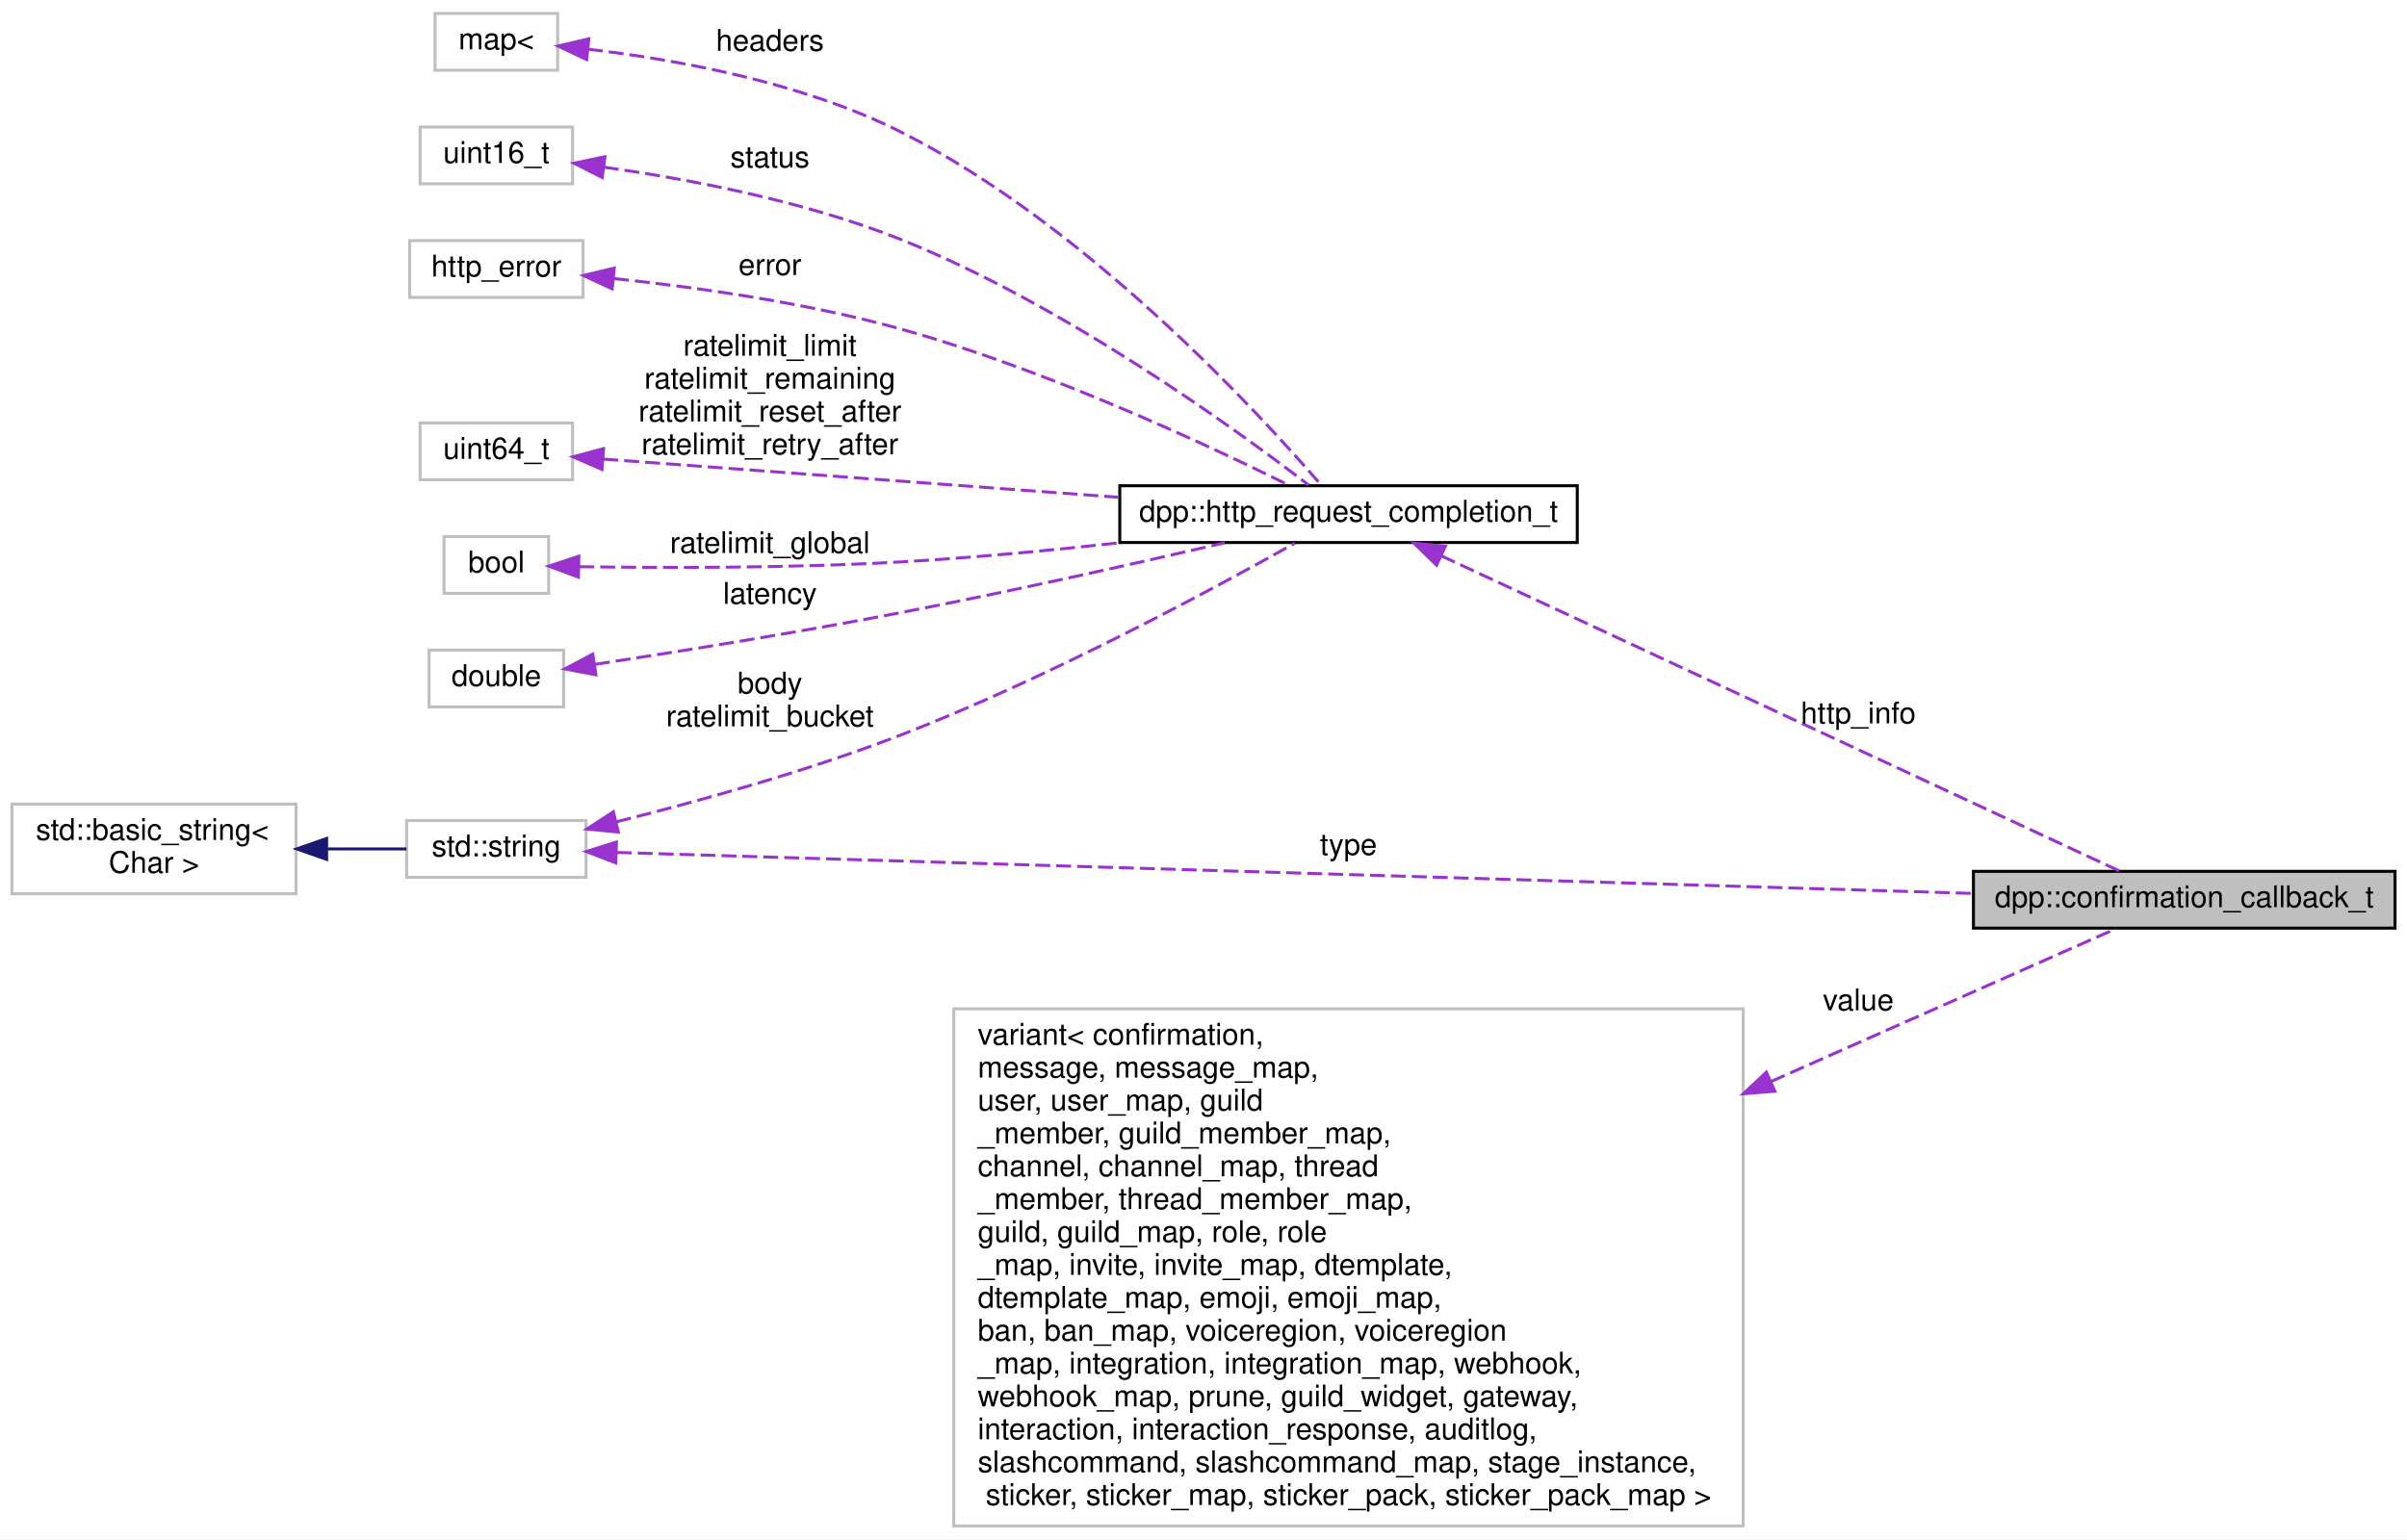
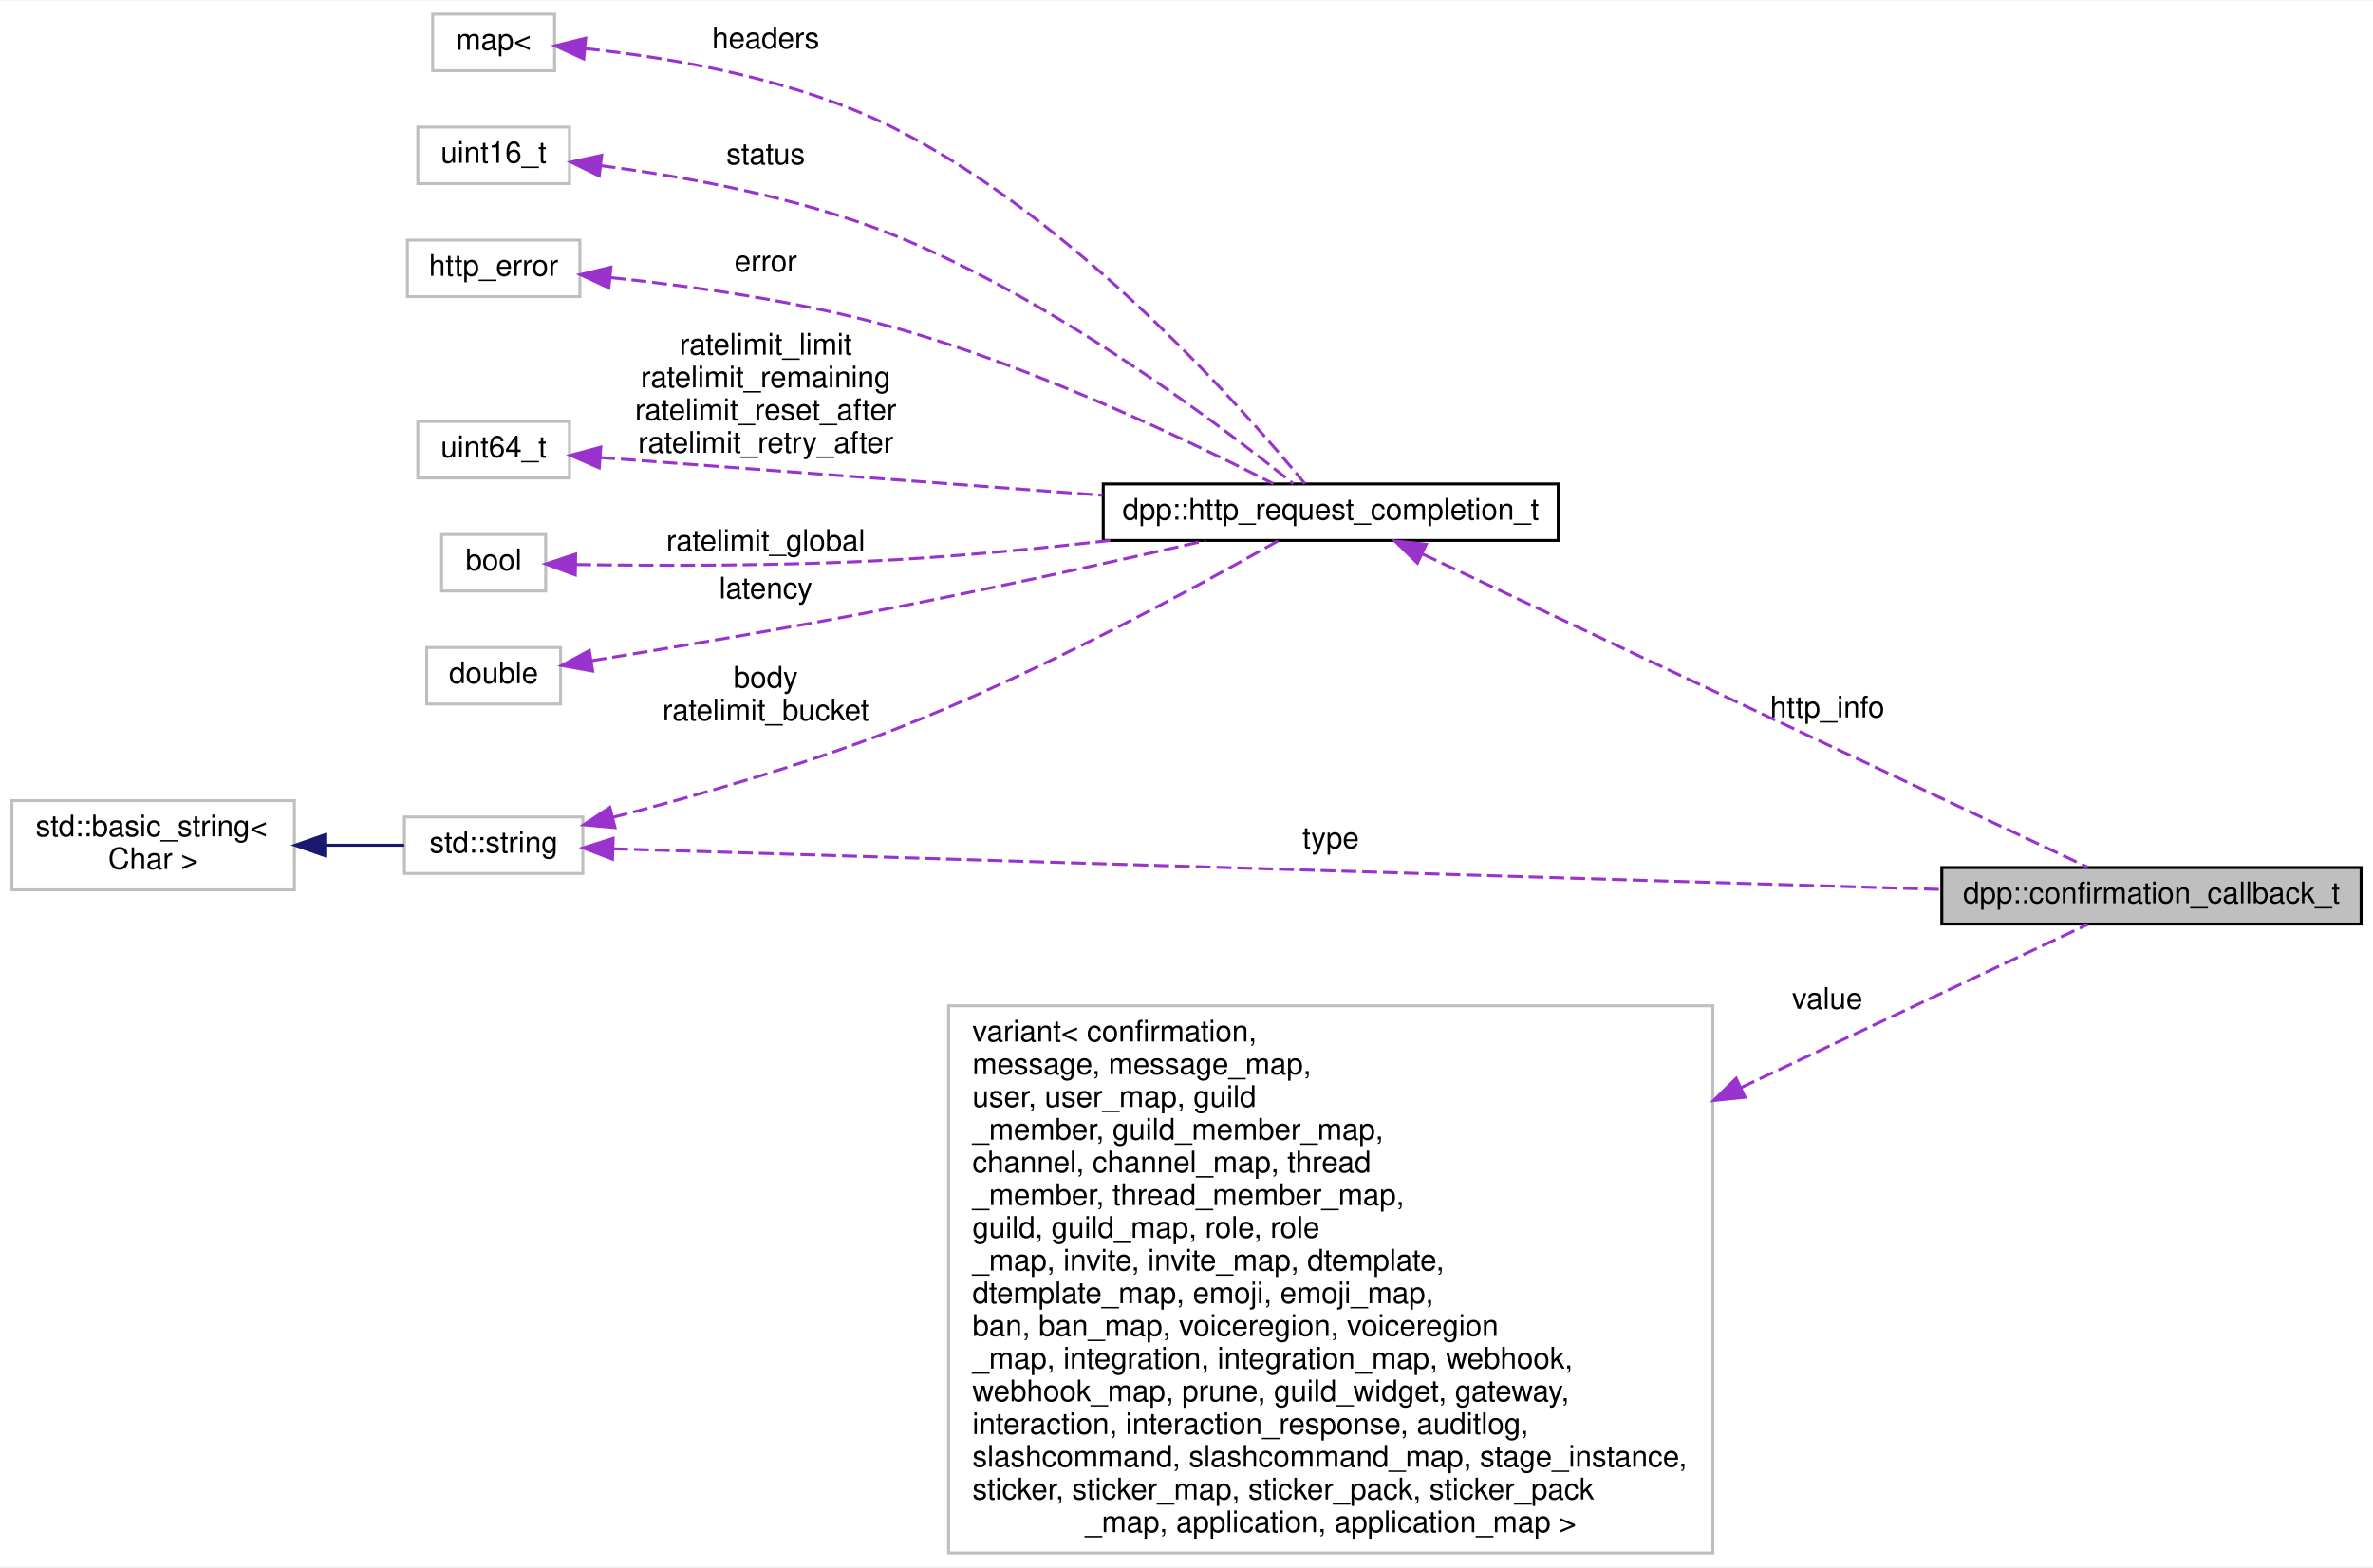
- <svg xmlns="http://www.w3.org/2000/svg" xmlns:xlink="http://www.w3.org/1999/xlink" width="805pt" height="515pt" viewBox="0.00 0.00 805.00 515.00">
-   <g id="graph0" class="graph" transform="scale(1 1) rotate(0) translate(4 511)">
-     <polygon fill="white" stroke="none" points="-4,4 -4,-511 801,-511 801,4 -4,4" />
+ <svg xmlns="http://www.w3.org/2000/svg" xmlns:xlink="http://www.w3.org/1999/xlink" width="798pt" height="527pt" viewBox="0.00 0.00 798.00 526.50">
+   <g id="graph0" class="graph" transform="scale(1 1) rotate(0) translate(4 522.5)">
+     <polygon fill="white" stroke="none" points="-4,4 -4,-522.5 794,-522.5 794,4 -4,4" />
    <g id="node1" class="node">
      <g id="a_node1">
        <a xlink:title="The results of a REST call wrapped in a convenient struct.">
-           <polygon fill="#bfbfbf" stroke="black" points="656,-200.5 656,-219.5 797,-219.5 797,-200.5 656,-200.5" />
-           <text text-anchor="middle" x="726.5" y="-207.5" font-family="Helvetica,sans-Serif" font-size="10.00">dpp::confirmation_callback_t</text>
+           <polygon fill="#bfbfbf" stroke="black" points="649,-212 649,-231 790,-231 790,-212 649,-212" />
+           <text text-anchor="middle" x="719.5" y="-219" font-family="Helvetica,sans-Serif" font-size="10.00">dpp::confirmation_callback_t</text>
        </a>
      </g>
    </g>
    <g id="node2" class="node">
      <g id="a_node2">
        <a xlink:title=" ">
-           <polygon fill="white" stroke="#bfbfbf" points="132,-217.5 132,-236.5 192,-236.5 192,-217.5 132,-217.5" />
-           <text text-anchor="middle" x="162" y="-224.5" font-family="Helvetica,sans-Serif" font-size="10.00">std::string</text>
+           <polygon fill="white" stroke="#bfbfbf" points="132,-229 132,-248 192,-248 192,-229 132,-229" />
+           <text text-anchor="middle" x="162" y="-236" font-family="Helvetica,sans-Serif" font-size="10.00">std::string</text>
        </a>
      </g>
    </g>
    <g id="edge1" class="edge">
-       <path fill="none" stroke="#9a32cd" stroke-dasharray="5,2" d="M202.293,-225.812C296.563,-222.963 536.576,-215.71 655.928,-212.103" />
-       <polygon fill="#9a32cd" stroke="#9a32cd" points="201.948,-222.321 192.058,-226.122 202.159,-229.318 201.948,-222.321" />
-       <text text-anchor="middle" x="447" y="-225" font-family="Helvetica,sans-Serif" font-size="10.00"> type</text>
+       <path fill="none" stroke="#9a32cd" stroke-dasharray="5,2" d="M202.205,-237.3C295.364,-234.449 530.999,-227.238 648.972,-223.628" />
+       <polygon fill="#9a32cd" stroke="#9a32cd" points="201.972,-233.806 192.084,-237.61 202.186,-240.802 201.972,-233.806" />
+       <text text-anchor="middle" x="443.5" y="-237.5" font-family="Helvetica,sans-Serif" font-size="10.00"> type</text>
    </g>
    <g id="node4" class="node">
      <g id="a_node4">
        <a xlink:href="structdpp_1_1http__request__completion__t.html" target="_top" xlink:title="The result of any HTTP request. Contains the headers, vital rate limit figures, and returned request ...">
-           <polygon fill="white" stroke="black" points="370.5,-329.5 370.5,-348.5 523.5,-348.5 523.5,-329.5 370.5,-329.5" />
-           <text text-anchor="middle" x="447" y="-336.5" font-family="Helvetica,sans-Serif" font-size="10.00">dpp::http_request_completion_t</text>
+           <polygon fill="white" stroke="black" points="367,-341 367,-360 520,-360 520,-341 367,-341" />
+           <text text-anchor="middle" x="443.5" y="-348" font-family="Helvetica,sans-Serif" font-size="10.00">dpp::http_request_completion_t</text>
        </a>
      </g>
    </g>
    <g id="edge7" class="edge">
-       <path fill="none" stroke="#9a32cd" stroke-dasharray="5,2" d="M202.131,-236.065C229.191,-242.824 265.798,-252.946 297,-265 346.574,-284.15 401.859,-314.001 429.035,-329.277" />
-       <polygon fill="#9a32cd" stroke="#9a32cd" points="202.804,-232.627 192.258,-233.643 201.136,-239.425 202.804,-232.627" />
-       <text text-anchor="middle" x="253.5" y="-279" font-family="Helvetica,sans-Serif" font-size="10.00"> body</text>
-       <text text-anchor="middle" x="253.5" y="-268" font-family="Helvetica,sans-Serif" font-size="10.00">ratelimit_bucket</text>
+       <path fill="none" stroke="#9a32cd" stroke-dasharray="5,2" d="M202.134,-247.881C229.196,-254.853 265.803,-265.252 297,-277.5 345.404,-296.504 399.393,-325.902 425.933,-340.935" />
+       <polygon fill="#9a32cd" stroke="#9a32cd" points="202.814,-244.443 192.261,-245.38 201.095,-251.229 202.814,-244.443" />
+       <text text-anchor="middle" x="253.5" y="-291.5" font-family="Helvetica,sans-Serif" font-size="10.00"> body</text>
+       <text text-anchor="middle" x="253.5" y="-280.5" font-family="Helvetica,sans-Serif" font-size="10.00">ratelimit_bucket</text>
    </g>
    <g id="node3" class="node">
      <g id="a_node3">
        <a xlink:title=" ">
-           <polygon fill="white" stroke="#bfbfbf" points="0,-212 0,-242 95,-242 95,-212 0,-212" />
-           <text text-anchor="start" x="8" y="-230" font-family="Helvetica,sans-Serif" font-size="10.00">std::basic_string&lt;</text>
-           <text text-anchor="middle" x="47.5" y="-219" font-family="Helvetica,sans-Serif" font-size="10.00"> Char &gt;</text>
+           <polygon fill="white" stroke="#bfbfbf" points="0,-223.5 0,-253.5 95,-253.5 95,-223.5 0,-223.5" />
+           <text text-anchor="start" x="8" y="-241.5" font-family="Helvetica,sans-Serif" font-size="10.00">std::basic_string&lt;</text>
+           <text text-anchor="middle" x="47.5" y="-230.5" font-family="Helvetica,sans-Serif" font-size="10.00"> Char &gt;</text>
        </a>
      </g>
    </g>
    <g id="edge2" class="edge">
-       <path fill="none" stroke="midnightblue" d="M105.526,-227C114.678,-227 123.803,-227 131.931,-227" />
-       <polygon fill="midnightblue" stroke="midnightblue" points="105.233,-223.5 95.233,-227 105.233,-230.5 105.233,-223.5" />
+       <path fill="none" stroke="midnightblue" d="M105.526,-238.5C114.678,-238.5 123.803,-238.5 131.931,-238.5" />
+       <polygon fill="midnightblue" stroke="midnightblue" points="105.233,-235 95.233,-238.5 105.233,-242 105.233,-235" />
    </g>
    <g id="edge3" class="edge">
-       <path fill="none" stroke="#9a32cd" stroke-dasharray="5,2" d="M478.019,-325.045C534.709,-298.692 656.181,-242.224 704.779,-219.633" />
-       <polygon fill="#9a32cd" stroke="#9a32cd" points="476.45,-321.915 468.858,-329.304 479.401,-328.262 476.45,-321.915" />
-       <text text-anchor="middle" x="617.5" y="-269" font-family="Helvetica,sans-Serif" font-size="10.00"> http_info</text>
+       <path fill="none" stroke="#9a32cd" stroke-dasharray="5,2" d="M474.488,-336.381C530.611,-309.959 650.155,-253.677 698.04,-231.133" />
+       <polygon fill="#9a32cd" stroke="#9a32cd" points="472.651,-333.378 465.095,-340.804 475.633,-339.711 472.651,-333.378" />
+       <text text-anchor="middle" x="610.5" y="-281.5" font-family="Helvetica,sans-Serif" font-size="10.00"> http_info</text>
    </g>
    <g id="node5" class="node">
      <g id="a_node5">
        <a xlink:title=" ">
-           <polygon fill="white" stroke="#bfbfbf" points="141.5,-487.5 141.5,-506.5 182.5,-506.5 182.5,-487.5 141.5,-487.5" />
-           <text text-anchor="middle" x="162" y="-494.5" font-family="Helvetica,sans-Serif" font-size="10.00">map&lt;</text>
+           <polygon fill="white" stroke="#bfbfbf" points="141.5,-499 141.5,-518 182.5,-518 182.5,-499 141.5,-499" />
+           <text text-anchor="middle" x="162" y="-506" font-family="Helvetica,sans-Serif" font-size="10.00">map&lt;</text>
        </a>
      </g>
    </g>
    <g id="edge4" class="edge">
-       <path fill="none" stroke="#9a32cd" stroke-dasharray="5,2" d="M192.638,-494.537C220.753,-491.26 263.556,-483.778 297,-467 359.183,-435.804 416.878,-373.045 437.751,-348.837" />
-       <polygon fill="#9a32cd" stroke="#9a32cd" points="192.207,-491.063 182.632,-495.598 192.945,-498.024 192.207,-491.063" />
-       <text text-anchor="middle" x="253.5" y="-494" font-family="Helvetica,sans-Serif" font-size="10.00"> headers</text>
+       <path fill="none" stroke="#9a32cd" stroke-dasharray="5,2" d="M192.694,-506.422C220.849,-503.473 263.68,-496.394 297,-479.5 358.725,-448.204 414.896,-384.309 434.826,-360.093" />
+       <polygon fill="#9a32cd" stroke="#9a32cd" points="192.301,-502.944 182.671,-507.362 192.955,-509.913 192.301,-502.944" />
+       <text text-anchor="middle" x="253.5" y="-506.5" font-family="Helvetica,sans-Serif" font-size="10.00"> headers</text>
    </g>
    <g id="node6" class="node">
      <g id="a_node6">
        <a xlink:title=" ">
-           <polygon fill="white" stroke="#bfbfbf" points="136.5,-449.5 136.5,-468.5 187.5,-468.5 187.5,-449.5 136.5,-449.5" />
-           <text text-anchor="middle" x="162" y="-456.5" font-family="Helvetica,sans-Serif" font-size="10.00">uint16_t</text>
+           <polygon fill="white" stroke="#bfbfbf" points="136.5,-461 136.5,-480 187.5,-480 187.5,-461 136.5,-461" />
+           <text text-anchor="middle" x="162" y="-468" font-family="Helvetica,sans-Serif" font-size="10.00">uint16_t</text>
        </a>
      </g>
    </g>
    <g id="edge5" class="edge">
-       <path fill="none" stroke="#9a32cd" stroke-dasharray="5,2" d="M197.934,-455.08C225.554,-451.187 264.703,-443.884 297,-431 351.782,-409.147 409.102,-367.581 433.654,-348.73" />
-       <polygon fill="#9a32cd" stroke="#9a32cd" points="197.402,-451.619 187.951,-456.409 198.326,-458.558 197.402,-451.619" />
-       <text text-anchor="middle" x="253.5" y="-455" font-family="Helvetica,sans-Serif" font-size="10.00"> status</text>
+       <path fill="none" stroke="#9a32cd" stroke-dasharray="5,2" d="M197.99,-467.037C225.641,-463.46 264.805,-456.501 297,-443.5 351.208,-421.611 407.255,-379.108 430.887,-360.096" />
+       <polygon fill="#9a32cd" stroke="#9a32cd" points="197.501,-463.571 187.995,-468.248 198.343,-470.52 197.501,-463.571" />
+       <text text-anchor="middle" x="253.5" y="-467.5" font-family="Helvetica,sans-Serif" font-size="10.00"> status</text>
    </g>
    <g id="node7" class="node">
      <g id="a_node7">
        <a xlink:title=" ">
-           <polygon fill="white" stroke="#bfbfbf" points="133,-411.5 133,-430.5 191,-430.5 191,-411.5 133,-411.5" />
-           <text text-anchor="middle" x="162" y="-418.5" font-family="Helvetica,sans-Serif" font-size="10.00">http_error</text>
+           <polygon fill="white" stroke="#bfbfbf" points="133,-423 133,-442 191,-442 191,-423 133,-423" />
+           <text text-anchor="middle" x="162" y="-430" font-family="Helvetica,sans-Serif" font-size="10.00">http_error</text>
        </a>
      </g>
    </g>
    <g id="edge6" class="edge">
-       <path fill="none" stroke="#9a32cd" stroke-dasharray="5,2" d="M201.363,-417.805C228.446,-414.939 265.391,-409.79 297,-401 345.589,-387.488 399.513,-362.325 427.248,-348.576" />
-       <polygon fill="#9a32cd" stroke="#9a32cd" points="200.737,-414.35 191.135,-418.829 201.434,-421.315 200.737,-414.35" />
-       <text text-anchor="middle" x="253.5" y="-419" font-family="Helvetica,sans-Serif" font-size="10.00"> error</text>
+       <path fill="none" stroke="#9a32cd" stroke-dasharray="5,2" d="M201.387,-429.388C228.48,-426.561 265.428,-421.425 297,-412.5 344.561,-399.056 397.172,-373.866 424.219,-360.094" />
+       <polygon fill="#9a32cd" stroke="#9a32cd" points="200.763,-425.933 191.154,-430.396 201.449,-432.899 200.763,-425.933" />
+       <text text-anchor="middle" x="253.5" y="-431.5" font-family="Helvetica,sans-Serif" font-size="10.00"> error</text>
    </g>
    <g id="node8" class="node">
      <g id="a_node8">
        <a xlink:title=" ">
-           <polygon fill="white" stroke="#bfbfbf" points="136.5,-350.5 136.5,-369.5 187.5,-369.5 187.5,-350.5 136.5,-350.5" />
-           <text text-anchor="middle" x="162" y="-357.5" font-family="Helvetica,sans-Serif" font-size="10.00">uint64_t</text>
+           <polygon fill="white" stroke="#bfbfbf" points="136.5,-362 136.5,-381 187.5,-381 187.5,-362 136.5,-362" />
+           <text text-anchor="middle" x="162" y="-369" font-family="Helvetica,sans-Serif" font-size="10.00">uint64_t</text>
        </a>
      </g>
    </g>
    <g id="edge8" class="edge">
-       <path fill="none" stroke="#9a32cd" stroke-dasharray="5,2" d="M197.785,-357.419C240.513,-354.248 314.212,-348.779 370.235,-344.622" />
-       <polygon fill="#9a32cd" stroke="#9a32cd" points="197.333,-353.943 187.619,-358.173 197.851,-360.923 197.333,-353.943" />
-       <text text-anchor="middle" x="253.5" y="-392" font-family="Helvetica,sans-Serif" font-size="10.00"> ratelimit_limit</text>
-       <text text-anchor="middle" x="253.5" y="-381" font-family="Helvetica,sans-Serif" font-size="10.00">ratelimit_remaining</text>
-       <text text-anchor="middle" x="253.5" y="-370" font-family="Helvetica,sans-Serif" font-size="10.00">ratelimit_reset_after</text>
-       <text text-anchor="middle" x="253.5" y="-359" font-family="Helvetica,sans-Serif" font-size="10.00">ratelimit_retry_after</text>
+       <path fill="none" stroke="#9a32cd" stroke-dasharray="5,2" d="M197.82,-368.884C239.858,-365.725 311.761,-360.323 366.775,-356.189" />
+       <polygon fill="#9a32cd" stroke="#9a32cd" points="197.513,-365.397 187.804,-369.636 198.038,-372.377 197.513,-365.397" />
+       <text text-anchor="middle" x="253.5" y="-403.5" font-family="Helvetica,sans-Serif" font-size="10.00"> ratelimit_limit</text>
+       <text text-anchor="middle" x="253.5" y="-392.5" font-family="Helvetica,sans-Serif" font-size="10.00">ratelimit_remaining</text>
+       <text text-anchor="middle" x="253.5" y="-381.5" font-family="Helvetica,sans-Serif" font-size="10.00">ratelimit_reset_after</text>
+       <text text-anchor="middle" x="253.5" y="-370.5" font-family="Helvetica,sans-Serif" font-size="10.00">ratelimit_retry_after</text>
    </g>
    <g id="node9" class="node">
      <g id="a_node9">
        <a xlink:title=" ">
-           <polygon fill="white" stroke="#bfbfbf" points="144.5,-312.5 144.5,-331.5 179.5,-331.5 179.5,-312.5 144.5,-312.5" />
-           <text text-anchor="middle" x="162" y="-319.5" font-family="Helvetica,sans-Serif" font-size="10.00">bool</text>
+           <polygon fill="white" stroke="#bfbfbf" points="144.5,-324 144.5,-343 179.5,-343 179.5,-324 144.5,-324" />
+           <text text-anchor="middle" x="162" y="-331" font-family="Helvetica,sans-Serif" font-size="10.00">bool</text>
        </a>
      </g>
    </g>
    <g id="edge9" class="edge">
-       <path fill="none" stroke="#9a32cd" stroke-dasharray="5,2" d="M189.74,-321.418C216.806,-321.013 259.847,-320.872 297,-323 321.156,-324.384 347.425,-326.874 371.084,-329.483" />
-       <polygon fill="#9a32cd" stroke="#9a32cd" points="189.458,-317.922 179.52,-321.595 189.58,-324.921 189.458,-317.922" />
-       <text text-anchor="middle" x="253.5" y="-326" font-family="Helvetica,sans-Serif" font-size="10.00"> ratelimit_global</text>
+       <path fill="none" stroke="#9a32cd" stroke-dasharray="5,2" d="M189.742,-332.898C216.808,-332.477 259.849,-332.324 297,-334.5 320.593,-335.882 346.247,-338.371 369.35,-340.981" />
+       <polygon fill="#9a32cd" stroke="#9a32cd" points="189.457,-329.403 179.521,-333.082 189.583,-336.401 189.457,-329.403" />
+       <text text-anchor="middle" x="253.5" y="-337.5" font-family="Helvetica,sans-Serif" font-size="10.00"> ratelimit_global</text>
    </g>
    <g id="node10" class="node">
      <g id="a_node10">
        <a xlink:title=" ">
-           <polygon fill="white" stroke="#bfbfbf" points="139.5,-274.5 139.5,-293.5 184.5,-293.5 184.5,-274.5 139.5,-274.5" />
-           <text text-anchor="middle" x="162" y="-281.5" font-family="Helvetica,sans-Serif" font-size="10.00">double</text>
+           <polygon fill="white" stroke="#bfbfbf" points="139.5,-286 139.5,-305 184.5,-305 184.5,-286 139.5,-286" />
+           <text text-anchor="middle" x="162" y="-293" font-family="Helvetica,sans-Serif" font-size="10.00">double</text>
        </a>
      </g>
    </g>
    <g id="edge10" class="edge">
-       <path fill="none" stroke="#9a32cd" stroke-dasharray="5,2" d="M194.994,-288.744C222.197,-292.9 262.258,-299.306 297,-306 333.943,-313.118 375.747,-322.493 405.652,-329.431" />
-       <polygon fill="#9a32cd" stroke="#9a32cd" points="195.294,-285.25 184.883,-287.213 194.246,-292.171 195.294,-285.25" />
-       <text text-anchor="middle" x="253.5" y="-309" font-family="Helvetica,sans-Serif" font-size="10.00"> latency</text>
+       <path fill="none" stroke="#9a32cd" stroke-dasharray="5,2" d="M194.982,-300.56C222.178,-304.966 262.235,-311.697 297,-318.5 332.409,-325.429 372.432,-334.308 401.527,-340.955" />
+       <polygon fill="#9a32cd" stroke="#9a32cd" points="195.303,-297.067 184.874,-298.934 194.191,-303.978 195.303,-297.067" />
+       <text text-anchor="middle" x="253.5" y="-321.5" font-family="Helvetica,sans-Serif" font-size="10.00"> latency</text>
    </g>
    <g id="node11" class="node">
      <g id="a_node11">
        <a xlink:title=" ">
-           <polygon fill="white" stroke="#bfbfbf" points="315,-0.5 315,-173.5 579,-173.5 579,-0.5 315,-0.5" />
-           <text text-anchor="start" x="323" y="-161.5" font-family="Helvetica,sans-Serif" font-size="10.00">variant&lt; confirmation,</text>
-           <text text-anchor="start" x="323" y="-150.5" font-family="Helvetica,sans-Serif" font-size="10.00"> message, message_map,</text>
-           <text text-anchor="start" x="323" y="-139.5" font-family="Helvetica,sans-Serif" font-size="10.00"> user, user_map, guild</text>
-           <text text-anchor="start" x="323" y="-128.5" font-family="Helvetica,sans-Serif" font-size="10.00">_member, guild_member_map,</text>
-           <text text-anchor="start" x="323" y="-117.5" font-family="Helvetica,sans-Serif" font-size="10.00"> channel, channel_map, thread</text>
-           <text text-anchor="start" x="323" y="-106.5" font-family="Helvetica,sans-Serif" font-size="10.00">_member, thread_member_map,</text>
-           <text text-anchor="start" x="323" y="-95.5" font-family="Helvetica,sans-Serif" font-size="10.00"> guild, guild_map, role, role</text>
-           <text text-anchor="start" x="323" y="-84.5" font-family="Helvetica,sans-Serif" font-size="10.00">_map, invite, invite_map, dtemplate,</text>
-           <text text-anchor="start" x="323" y="-73.5" font-family="Helvetica,sans-Serif" font-size="10.00"> dtemplate_map, emoji, emoji_map,</text>
-           <text text-anchor="start" x="323" y="-62.5" font-family="Helvetica,sans-Serif" font-size="10.00"> ban, ban_map, voiceregion, voiceregion</text>
-           <text text-anchor="start" x="323" y="-51.5" font-family="Helvetica,sans-Serif" font-size="10.00">_map, integration, integration_map, webhook,</text>
-           <text text-anchor="start" x="323" y="-40.5" font-family="Helvetica,sans-Serif" font-size="10.00"> webhook_map, prune, guild_widget, gateway,</text>
-           <text text-anchor="start" x="323" y="-29.5" font-family="Helvetica,sans-Serif" font-size="10.00"> interaction, interaction_response, auditlog,</text>
-           <text text-anchor="start" x="323" y="-18.5" font-family="Helvetica,sans-Serif" font-size="10.00"> slashcommand, slashcommand_map, stage_instance,</text>
-           <text text-anchor="middle" x="447" y="-7.5" font-family="Helvetica,sans-Serif" font-size="10.00"> sticker, sticker_map, sticker_pack, sticker_pack_map &gt;</text>
+           <polygon fill="white" stroke="#bfbfbf" points="315,-0.5 315,-184.5 572,-184.5 572,-0.5 315,-0.5" />
+           <text text-anchor="start" x="323" y="-172.5" font-family="Helvetica,sans-Serif" font-size="10.00">variant&lt; confirmation,</text>
+           <text text-anchor="start" x="323" y="-161.5" font-family="Helvetica,sans-Serif" font-size="10.00"> message, message_map,</text>
+           <text text-anchor="start" x="323" y="-150.5" font-family="Helvetica,sans-Serif" font-size="10.00"> user, user_map, guild</text>
+           <text text-anchor="start" x="323" y="-139.5" font-family="Helvetica,sans-Serif" font-size="10.00">_member, guild_member_map,</text>
+           <text text-anchor="start" x="323" y="-128.5" font-family="Helvetica,sans-Serif" font-size="10.00"> channel, channel_map, thread</text>
+           <text text-anchor="start" x="323" y="-117.5" font-family="Helvetica,sans-Serif" font-size="10.00">_member, thread_member_map,</text>
+           <text text-anchor="start" x="323" y="-106.5" font-family="Helvetica,sans-Serif" font-size="10.00"> guild, guild_map, role, role</text>
+           <text text-anchor="start" x="323" y="-95.5" font-family="Helvetica,sans-Serif" font-size="10.00">_map, invite, invite_map, dtemplate,</text>
+           <text text-anchor="start" x="323" y="-84.5" font-family="Helvetica,sans-Serif" font-size="10.00"> dtemplate_map, emoji, emoji_map,</text>
+           <text text-anchor="start" x="323" y="-73.5" font-family="Helvetica,sans-Serif" font-size="10.00"> ban, ban_map, voiceregion, voiceregion</text>
+           <text text-anchor="start" x="323" y="-62.5" font-family="Helvetica,sans-Serif" font-size="10.00">_map, integration, integration_map, webhook,</text>
+           <text text-anchor="start" x="323" y="-51.5" font-family="Helvetica,sans-Serif" font-size="10.00"> webhook_map, prune, guild_widget, gateway,</text>
+           <text text-anchor="start" x="323" y="-40.5" font-family="Helvetica,sans-Serif" font-size="10.00"> interaction, interaction_response, auditlog,</text>
+           <text text-anchor="start" x="323" y="-29.5" font-family="Helvetica,sans-Serif" font-size="10.00"> slashcommand, slashcommand_map, stage_instance,</text>
+           <text text-anchor="start" x="323" y="-18.5" font-family="Helvetica,sans-Serif" font-size="10.00"> sticker, sticker_map, sticker_pack, sticker_pack</text>
+           <text text-anchor="middle" x="443.5" y="-7.5" font-family="Helvetica,sans-Serif" font-size="10.00">_map, application, application_map &gt;</text>
        </a>
      </g>
    </g>
    <g id="edge11" class="edge">
-       <path fill="none" stroke="#9a32cd" stroke-dasharray="5,2" d="M588.319,-149.196C633.279,-169.124 678.019,-188.955 703.654,-200.317" />
-       <polygon fill="#9a32cd" stroke="#9a32cd" points="589.591,-145.931 579.03,-145.078 586.754,-152.33 589.591,-145.931" />
-       <text text-anchor="middle" x="617.5" y="-173" font-family="Helvetica,sans-Serif" font-size="10.00"> value</text>
+       <path fill="none" stroke="#9a32cd" stroke-dasharray="5,2" d="M581.39,-156.948C627,-178.421 672.626,-199.902 698.047,-211.871" />
+       <polygon fill="#9a32cd" stroke="#9a32cd" points="582.813,-153.75 572.275,-152.657 579.831,-160.083 582.813,-153.75" />
+       <text text-anchor="middle" x="610.5" y="-183.5" font-family="Helvetica,sans-Serif" font-size="10.00"> value</text>
    </g>
  </g>
</svg>
